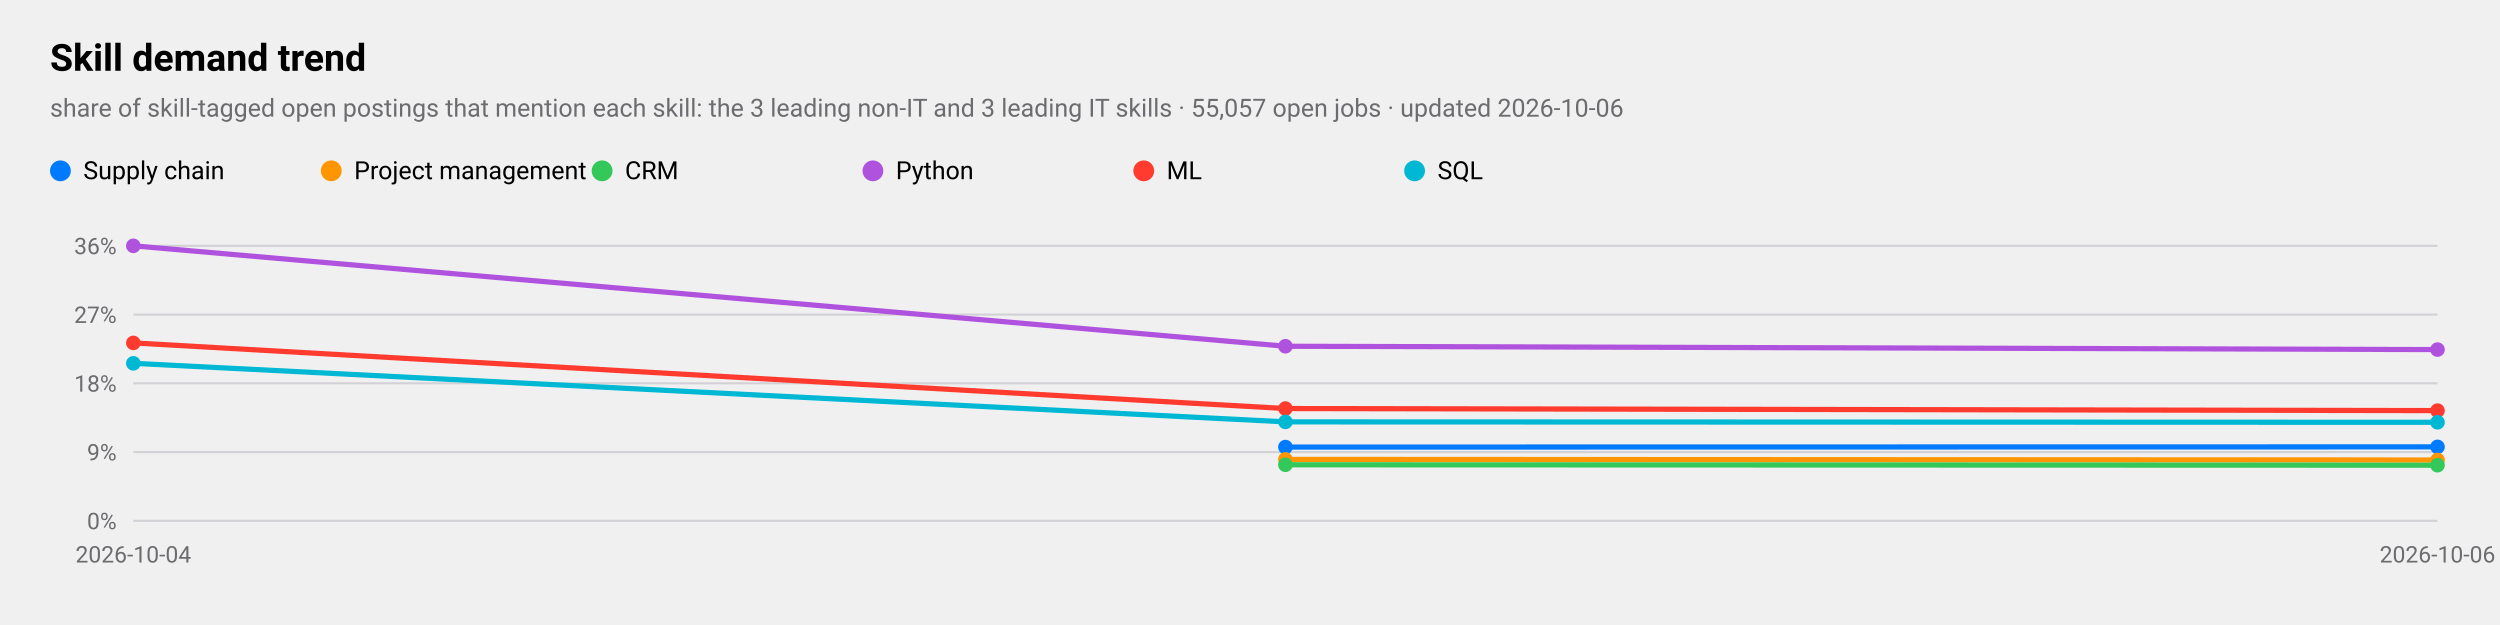
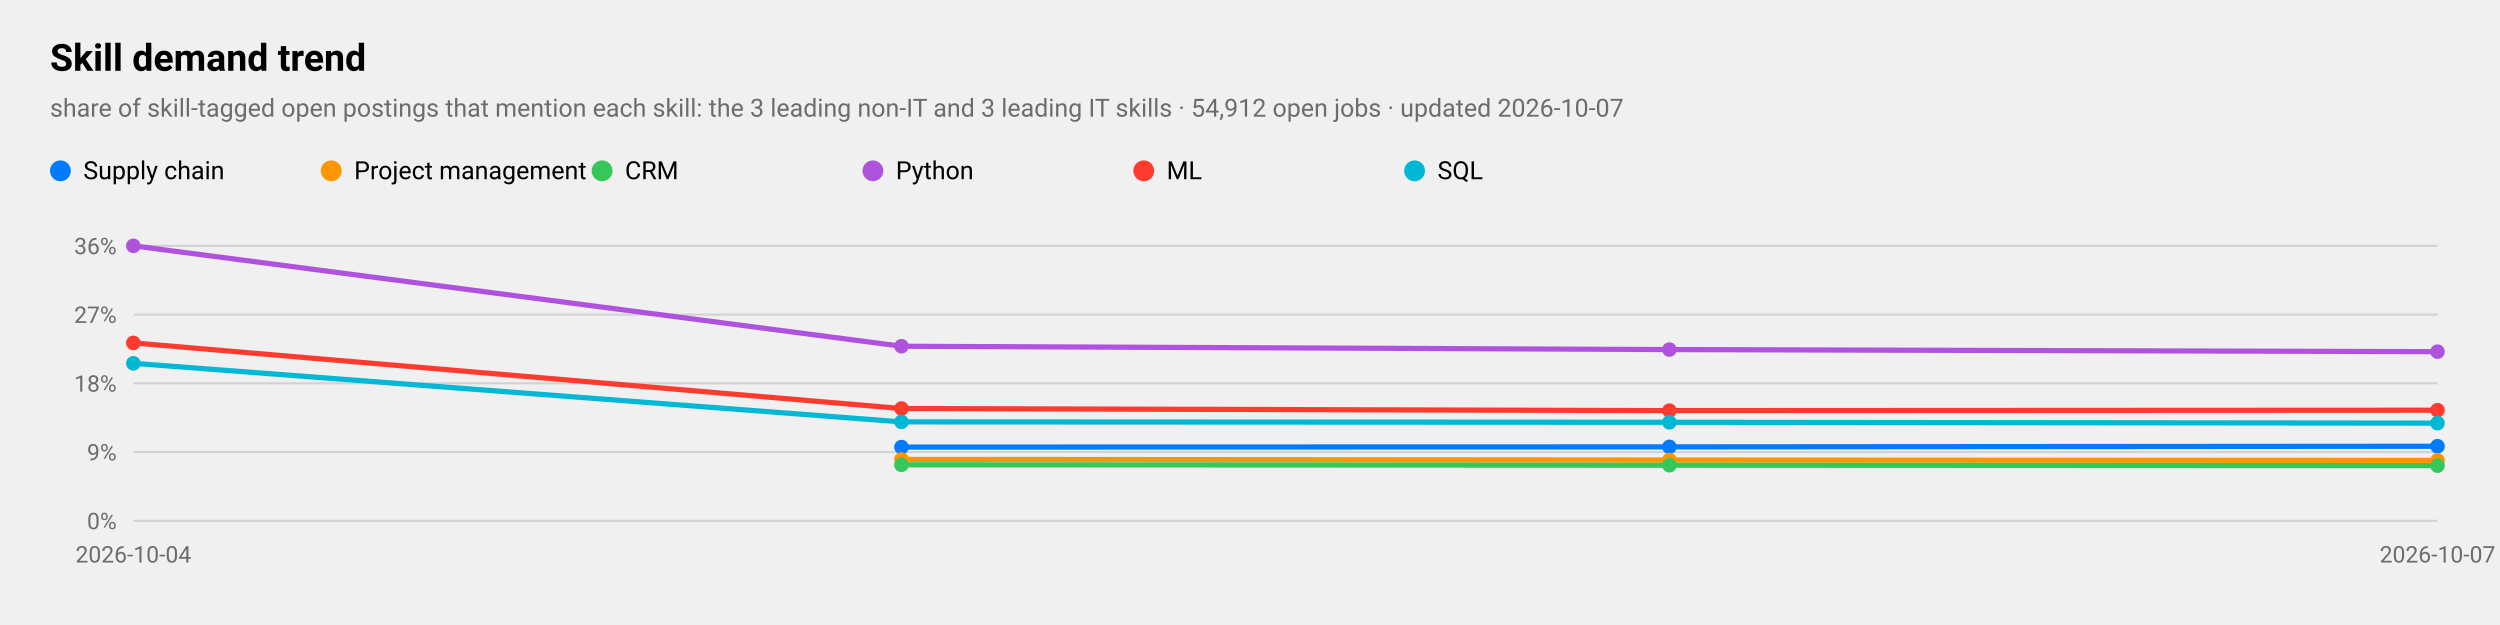
<svg xmlns="http://www.w3.org/2000/svg" viewBox="0 0 1200 300" width="1200" height="300" role="img" aria-label="Skill demand trend">
  <style>
text{font-family:-apple-system,BlinkMacSystemFont,"SF Pro Text","Helvetica Neue","Segoe UI",Roboto,sans-serif;fill:#000}
.sub,.val,.axis{fill:#6c6c70}.bar{fill:#007aff}.track{fill:#e5e5ea}.grid{stroke:#d1d1d6}
.l1{fill:none;stroke:#007aff;stroke-width:2.5}.d1{fill:#007aff}.l2{fill:none;stroke:#ff9500;stroke-width:2.5}.d2{fill:#ff9500}
.l3{fill:none;stroke:#34c759;stroke-width:2.5}.d3{fill:#34c759}.l4{fill:none;stroke:#af52de;stroke-width:2.5}.d4{fill:#af52de}
.l5{fill:none;stroke:#ff3b30;stroke-width:2.5}.d5{fill:#ff3b30}.l6{fill:none;stroke:#00b8d4;stroke-width:2.5}.d6{fill:#00b8d4}
@media(prefers-color-scheme:dark){text{fill:#fff}.sub,.val,.axis{fill:#98989d}.bar{fill:#0a84ff}.track{fill:#2c2c2e}.grid{stroke:#38383a}
.l1{stroke:#0a84ff}.d1{fill:#0a84ff}.l2{stroke:#ff9f0a}.d2{fill:#ff9f0a}
.l3{stroke:#30d158}.d3{fill:#30d158}.l4{stroke:#bf5af2}.d4{fill:#bf5af2}.l5{stroke:#ff453a}.d5{fill:#ff453a}.l6{stroke:#40cbe0}.d6{fill:#40cbe0}}
</style>
  <text x="24" y="34" font-size="18" font-weight="600">Skill demand trend</text>
-   <text class="sub" x="24" y="56" font-size="12">share of skill-tagged open postings that mention each skill: the 3 leading non-IT and 3 leading IT skills · 55,057 open jobs · updated 2026-10-06</text>
+   <text class="sub" x="24" y="56" font-size="12">share of skill-tagged open postings that mention each skill: the 3 leading non-IT and 3 leading IT skills · 54,912 open jobs · updated 2026-10-07</text>
  <line class="grid" x1="64" x2="1170" y1="250.0" y2="250.0" />
  <text class="axis" x="56" y="254.0" font-size="11" text-anchor="end">0%</text>
  <line class="grid" x1="64" x2="1170" y1="217.0" y2="217.0" />
  <text class="axis" x="56" y="221.0" font-size="11" text-anchor="end">9%</text>
  <line class="grid" x1="64" x2="1170" y1="184.0" y2="184.0" />
  <text class="axis" x="56" y="188.0" font-size="11" text-anchor="end">18%</text>
  <line class="grid" x1="64" x2="1170" y1="151.0" y2="151.0" />
  <text class="axis" x="56" y="155.0" font-size="11" text-anchor="end">27%</text>
  <line class="grid" x1="64" x2="1170" y1="118.0" y2="118.0" />
  <text class="axis" x="56" y="122.0" font-size="11" text-anchor="end">36%</text>
  <text class="axis" x="64.0" y="270" font-size="11" text-anchor="middle">2026-10-04</text>
-   <text class="axis" x="1170.0" y="270" font-size="11" text-anchor="middle">2026-10-06</text>
-   <polyline class="l1" points="617.0,214.6 1170.0,214.5" />
-   <circle class="d1" cx="617.0" cy="214.6" r="3.5" />
-   <circle class="d1" cx="1170.0" cy="214.5" r="3.5" />
+   <text class="axis" x="1170.0" y="270" font-size="11" text-anchor="middle">2026-10-07</text>
+   <polyline class="l1" points="432.7,214.6 801.3,214.5 1170.0,214.2" />
+   <circle class="d1" cx="432.7" cy="214.6" r="3.5" />
+   <circle class="d1" cx="801.3" cy="214.5" r="3.5" />
+   <circle class="d1" cx="1170.0" cy="214.2" r="3.5" />
  <circle class="d1" cx="29" cy="82" r="5" />
  <text x="40" y="86" font-size="12">Supply chain</text>
-   <polyline class="l2" points="617.0,220.5 1170.0,220.8" />
-   <circle class="d2" cx="617.0" cy="220.5" r="3.5" />
-   <circle class="d2" cx="1170.0" cy="220.8" r="3.5" />
+   <polyline class="l2" points="432.7,220.5 801.3,220.8 1170.0,221.0" />
+   <circle class="d2" cx="432.7" cy="220.5" r="3.5" />
+   <circle class="d2" cx="801.3" cy="220.8" r="3.5" />
+   <circle class="d2" cx="1170.0" cy="221.0" r="3.5" />
  <circle class="d2" cx="159" cy="82" r="5" />
  <text x="170" y="86" font-size="12">Project management</text>
-   <polyline class="l3" points="617.0,223.1 1170.0,223.3" />
-   <circle class="d3" cx="617.0" cy="223.1" r="3.5" />
-   <circle class="d3" cx="1170.0" cy="223.3" r="3.5" />
+   <polyline class="l3" points="432.7,223.1 801.3,223.3 1170.0,223.5" />
+   <circle class="d3" cx="432.7" cy="223.1" r="3.5" />
+   <circle class="d3" cx="801.3" cy="223.3" r="3.5" />
+   <circle class="d3" cx="1170.0" cy="223.5" r="3.5" />
  <circle class="d3" cx="289" cy="82" r="5" />
  <text x="300" y="86" font-size="12">CRM</text>
-   <polyline class="l4" points="64.0,118.0 617.0,166.2 1170.0,167.8" />
+   <polyline class="l4" points="64.0,118.0 432.7,166.2 801.3,167.8 1170.0,168.8" />
  <circle class="d4" cx="64.0" cy="118.0" r="3.5" />
-   <circle class="d4" cx="617.0" cy="166.2" r="3.5" />
-   <circle class="d4" cx="1170.0" cy="167.8" r="3.5" />
+   <circle class="d4" cx="432.7" cy="166.2" r="3.5" />
+   <circle class="d4" cx="801.3" cy="167.8" r="3.5" />
+   <circle class="d4" cx="1170.0" cy="168.8" r="3.5" />
  <circle class="d4" cx="419" cy="82" r="5" />
  <text x="430" y="86" font-size="12">Python</text>
-   <polyline class="l5" points="64.0,164.6 617.0,196.1 1170.0,197.1" />
+   <polyline class="l5" points="64.0,164.6 432.7,196.1 801.3,197.1 1170.0,196.9" />
  <circle class="d5" cx="64.0" cy="164.6" r="3.5" />
-   <circle class="d5" cx="617.0" cy="196.1" r="3.5" />
-   <circle class="d5" cx="1170.0" cy="197.1" r="3.5" />
+   <circle class="d5" cx="432.7" cy="196.1" r="3.5" />
+   <circle class="d5" cx="801.3" cy="197.1" r="3.5" />
+   <circle class="d5" cx="1170.0" cy="196.9" r="3.5" />
  <circle class="d5" cx="549" cy="82" r="5" />
  <text x="560" y="86" font-size="12">ML</text>
-   <polyline class="l6" points="64.0,174.4 617.0,202.5 1170.0,202.7" />
+   <polyline class="l6" points="64.0,174.4 432.7,202.5 801.3,202.7 1170.0,203.1" />
  <circle class="d6" cx="64.0" cy="174.4" r="3.5" />
-   <circle class="d6" cx="617.0" cy="202.5" r="3.5" />
-   <circle class="d6" cx="1170.0" cy="202.7" r="3.5" />
+   <circle class="d6" cx="432.7" cy="202.5" r="3.5" />
+   <circle class="d6" cx="801.3" cy="202.7" r="3.5" />
+   <circle class="d6" cx="1170.0" cy="203.1" r="3.5" />
  <circle class="d6" cx="679" cy="82" r="5" />
  <text x="690" y="86" font-size="12">SQL</text>
</svg>
